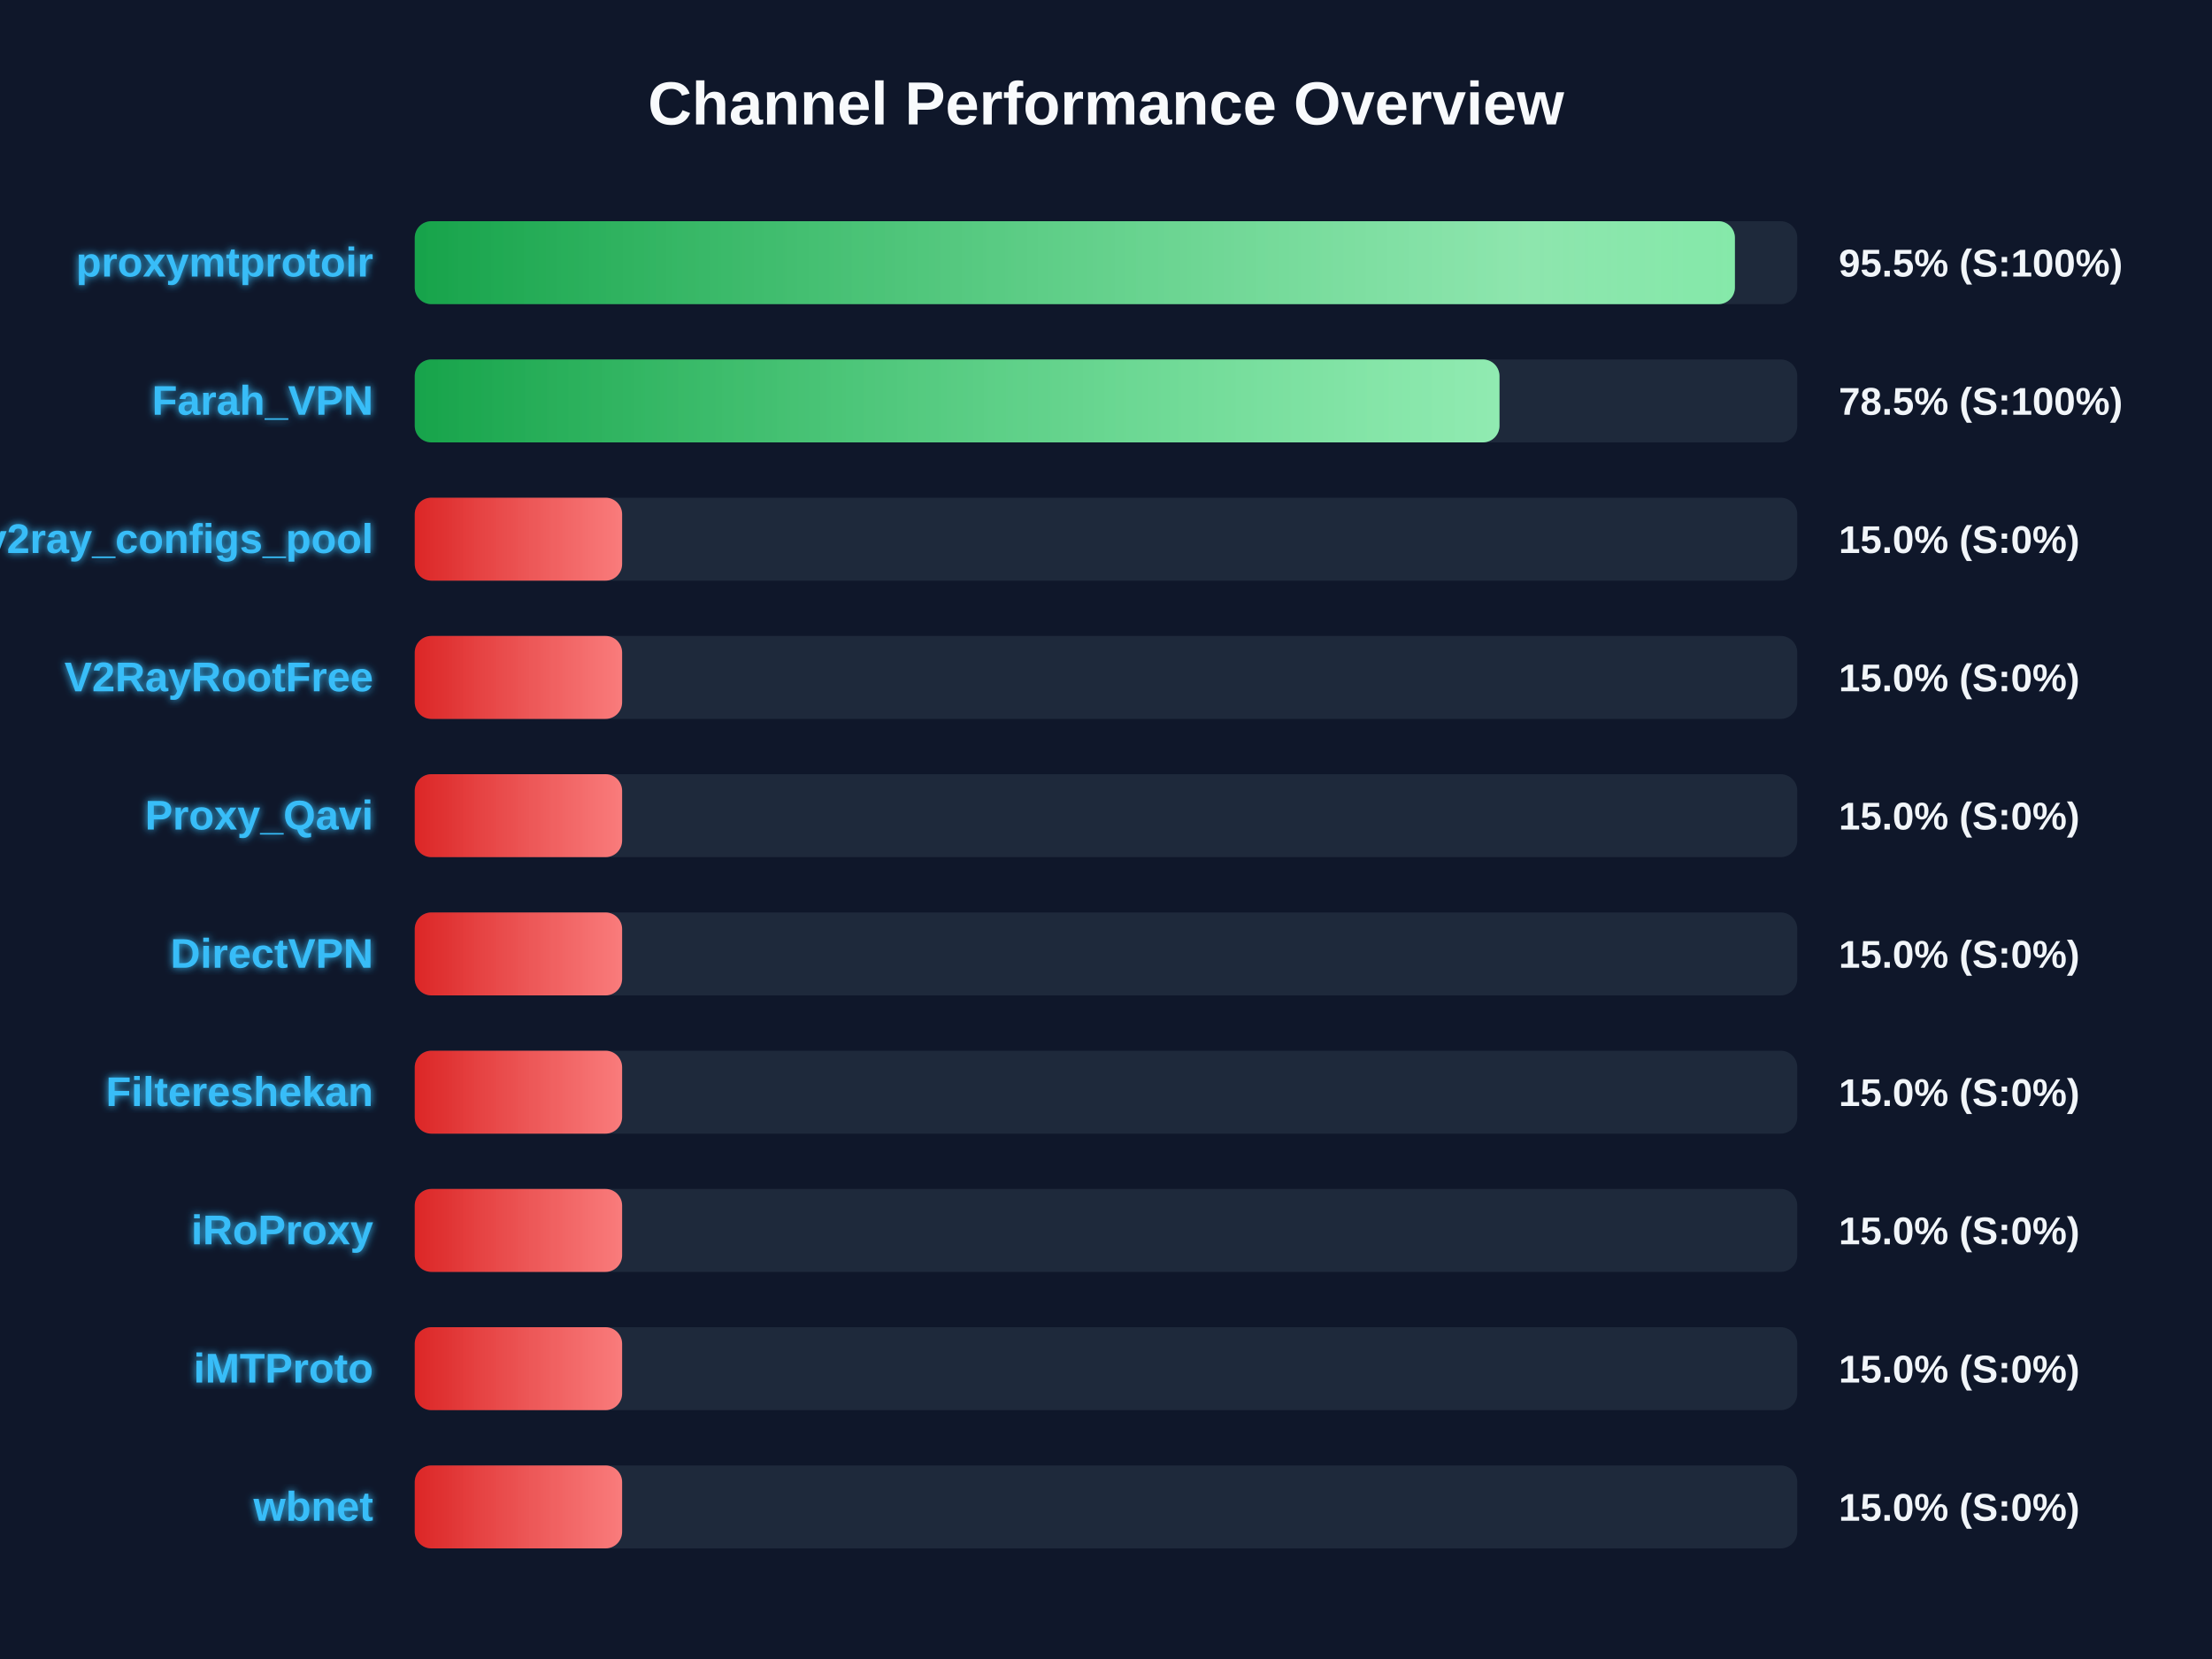
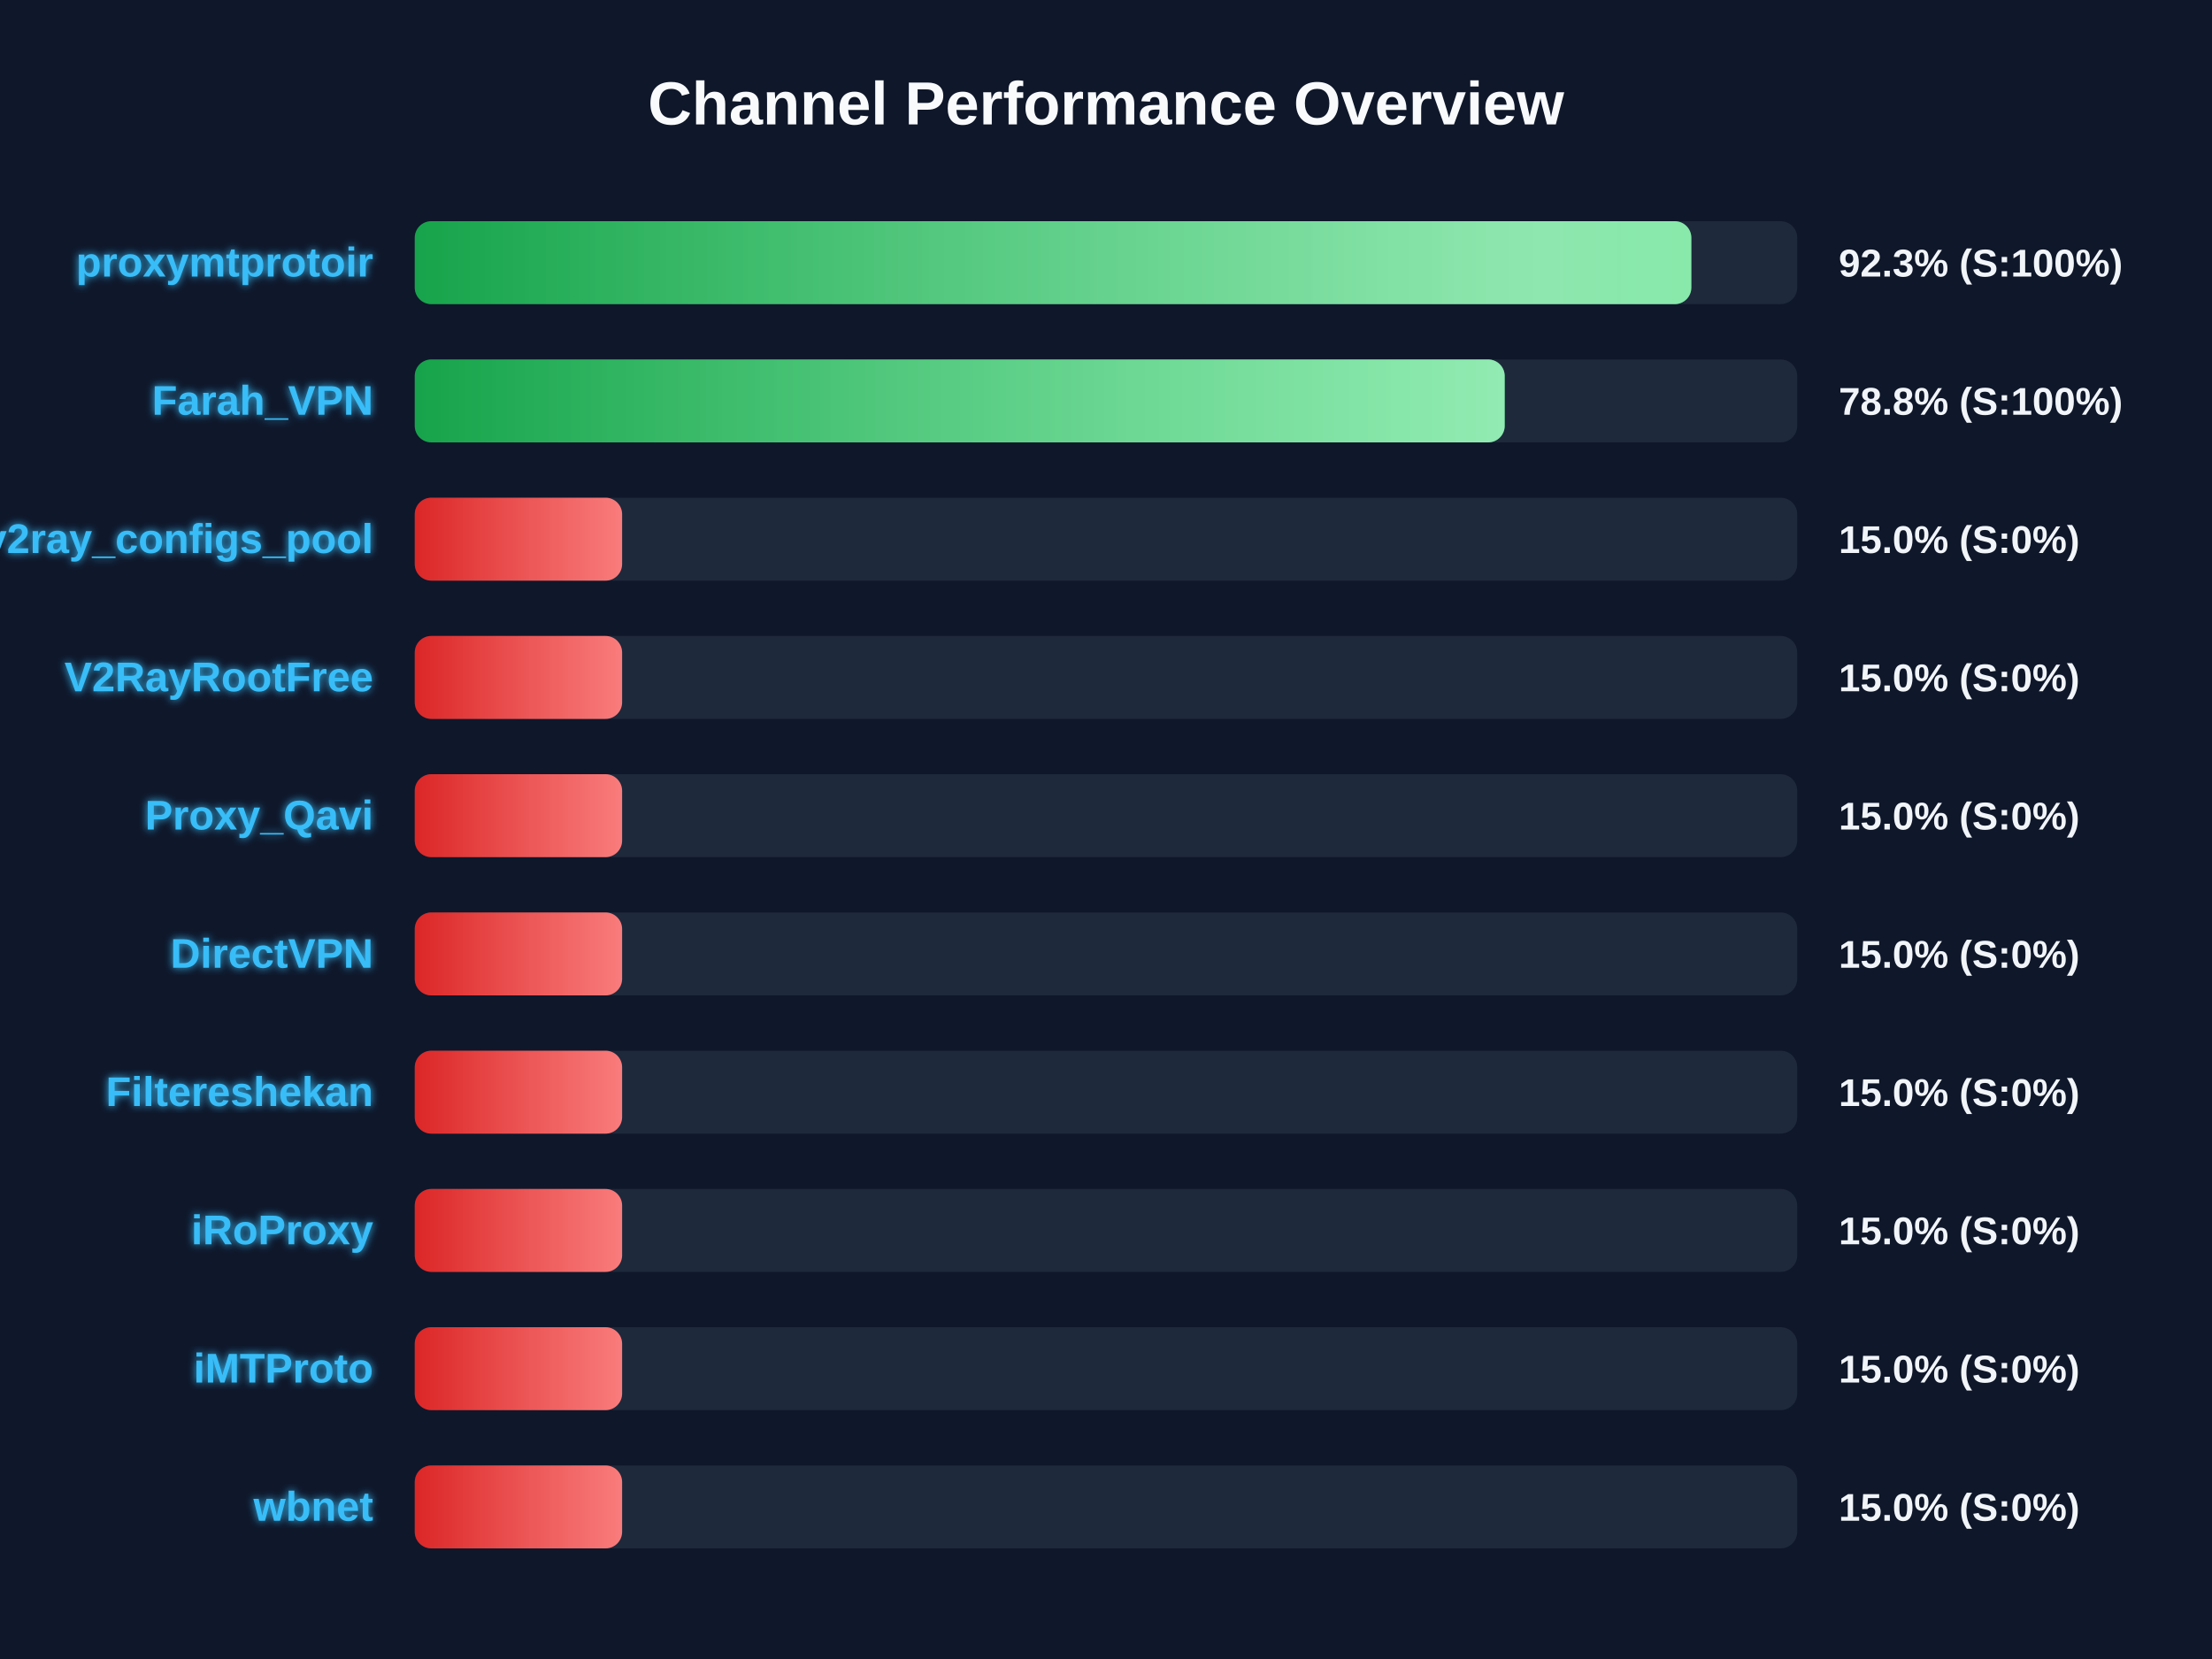
<svg xmlns="http://www.w3.org/2000/svg" width="800" height="600" version="1.1">
  <defs>
    <linearGradient id="grad-green" x1="0%" y1="0%" x2="100%" y2="0%">
      <stop offset="0%" stop-color="#16a34a" />
      <stop offset="100%" stop-color="#4ade80" />
    </linearGradient>
    <linearGradient id="grad-yellow" x1="0%" y1="0%" x2="100%" y2="0%">
      <stop offset="0%" stop-color="#ca8a04" />
      <stop offset="100%" stop-color="#fde047" />
    </linearGradient>
    <linearGradient id="grad-red" x1="0%" y1="0%" x2="100%" y2="0%">
      <stop offset="0%" stop-color="#dc2626" />
      <stop offset="100%" stop-color="#f87171" />
    </linearGradient>
    <linearGradient id="shimmer" x1="0%" y1="0%" x2="100%" y2="0%">
      <stop offset="0%" stop-color="rgba(255,255,255,0)" />
      <stop offset="50%" stop-color="rgba(255,255,255,0.4)" />
      <stop offset="100%" stop-color="rgba(255,255,255,0)" />
    </linearGradient>
    <filter id="glow" x="-20%" y="-20%" width="140%" height="140%">
      <feGaussianBlur stdDeviation="1.5" result="blur" />
      <feComposite in="SourceGraphic" in2="blur" operator="over" />
    </filter>
  </defs>
  <style>
        .bg-rect { fill: #0f172a; }
        .title { font: bold 22px 'Segoe UI', Arial, sans-serif; fill: #f8fafc; }
        .row { font: bold 15px 'Segoe UI', Arial, sans-serif; fill: #38bdf8; filter: url(#glow); }
        .score { font: bold 14px 'Segoe UI', Arial, sans-serif; fill: #f1f5f9; }
        @keyframes shimmer-anim {
            0% { transform: translateX(-100%); }
            100% { transform: translateX(200%); }
        }
        .shimmer-rect {
            animation: shimmer-anim 2.5s infinite linear;
        }
    </style>
  <rect width="100%" height="100%" class="bg-rect" />
  <text x="400" y="45" text-anchor="middle" class="title">Channel Performance Overview</text>
  <rect x="150" y="80" width="500" height="30" fill="#1e293b" rx="6" />
  <clipPath id="clip-0">
-     <rect x="150" y="80" width="477.45" height="30" rx="6" />
+     <rect x="150" y="80" width="461.7" height="30" rx="6" />
  </clipPath>
-   <rect x="150" y="80" width="477.45" height="30" fill="url(#grad-green)" rx="6" />
+   <rect x="150" y="80" width="461.7" height="30" fill="url(#grad-green)" rx="6" />
  <g clip-path="url(#clip-0)">
    <rect x="150" y="80" width="100%" height="30" fill="url(#shimmer)" class="shimmer-rect" />
  </g>
  <text x="135" y="100" text-anchor="end" class="row">proxymtprotoir</text>
-   <text x="665" y="100" text-anchor="start" class="score">95.5% (S:100%)</text>
+   <text x="665" y="100" text-anchor="start" class="score">92.3% (S:100%)</text>
  <rect x="150" y="130" width="500" height="30" fill="#1e293b" rx="6" />
  <clipPath id="clip-1">
-     <rect x="150" y="130" width="392.3" height="30" rx="6" />
+     <rect x="150" y="130" width="394.2" height="30" rx="6" />
  </clipPath>
-   <rect x="150" y="130" width="392.3" height="30" fill="url(#grad-green)" rx="6" />
+   <rect x="150" y="130" width="394.2" height="30" fill="url(#grad-green)" rx="6" />
  <g clip-path="url(#clip-1)">
    <rect x="150" y="130" width="100%" height="30" fill="url(#shimmer)" class="shimmer-rect" />
  </g>
  <text x="135" y="150" text-anchor="end" class="row">Farah_VPN</text>
-   <text x="665" y="150" text-anchor="start" class="score">78.5% (S:100%)</text>
+   <text x="665" y="150" text-anchor="start" class="score">78.8% (S:100%)</text>
  <rect x="150" y="180" width="500" height="30" fill="#1e293b" rx="6" />
  <clipPath id="clip-2">
    <rect x="150" y="180" width="75.0" height="30" rx="6" />
  </clipPath>
  <rect x="150" y="180" width="75.0" height="30" fill="url(#grad-red)" rx="6" />
  <g clip-path="url(#clip-2)">
    <rect x="150" y="180" width="100%" height="30" fill="url(#shimmer)" class="shimmer-rect" />
  </g>
  <text x="135" y="200" text-anchor="end" class="row">v2ray_configs_pool</text>
  <text x="665" y="200" text-anchor="start" class="score">15.0% (S:0%)</text>
  <rect x="150" y="230" width="500" height="30" fill="#1e293b" rx="6" />
  <clipPath id="clip-3">
    <rect x="150" y="230" width="75.0" height="30" rx="6" />
  </clipPath>
  <rect x="150" y="230" width="75.0" height="30" fill="url(#grad-red)" rx="6" />
  <g clip-path="url(#clip-3)">
    <rect x="150" y="230" width="100%" height="30" fill="url(#shimmer)" class="shimmer-rect" />
  </g>
  <text x="135" y="250" text-anchor="end" class="row">V2RayRootFree</text>
  <text x="665" y="250" text-anchor="start" class="score">15.0% (S:0%)</text>
  <rect x="150" y="280" width="500" height="30" fill="#1e293b" rx="6" />
  <clipPath id="clip-4">
    <rect x="150" y="280" width="75.0" height="30" rx="6" />
  </clipPath>
  <rect x="150" y="280" width="75.0" height="30" fill="url(#grad-red)" rx="6" />
  <g clip-path="url(#clip-4)">
    <rect x="150" y="280" width="100%" height="30" fill="url(#shimmer)" class="shimmer-rect" />
  </g>
  <text x="135" y="300" text-anchor="end" class="row">Proxy_Qavi</text>
  <text x="665" y="300" text-anchor="start" class="score">15.0% (S:0%)</text>
  <rect x="150" y="330" width="500" height="30" fill="#1e293b" rx="6" />
  <clipPath id="clip-5">
    <rect x="150" y="330" width="75.0" height="30" rx="6" />
  </clipPath>
  <rect x="150" y="330" width="75.0" height="30" fill="url(#grad-red)" rx="6" />
  <g clip-path="url(#clip-5)">
    <rect x="150" y="330" width="100%" height="30" fill="url(#shimmer)" class="shimmer-rect" />
  </g>
  <text x="135" y="350" text-anchor="end" class="row">DirectVPN</text>
  <text x="665" y="350" text-anchor="start" class="score">15.0% (S:0%)</text>
  <rect x="150" y="380" width="500" height="30" fill="#1e293b" rx="6" />
  <clipPath id="clip-6">
    <rect x="150" y="380" width="75.0" height="30" rx="6" />
  </clipPath>
  <rect x="150" y="380" width="75.0" height="30" fill="url(#grad-red)" rx="6" />
  <g clip-path="url(#clip-6)">
    <rect x="150" y="380" width="100%" height="30" fill="url(#shimmer)" class="shimmer-rect" />
  </g>
  <text x="135" y="400" text-anchor="end" class="row">Filtereshekan</text>
  <text x="665" y="400" text-anchor="start" class="score">15.0% (S:0%)</text>
  <rect x="150" y="430" width="500" height="30" fill="#1e293b" rx="6" />
  <clipPath id="clip-7">
    <rect x="150" y="430" width="75.0" height="30" rx="6" />
  </clipPath>
  <rect x="150" y="430" width="75.0" height="30" fill="url(#grad-red)" rx="6" />
  <g clip-path="url(#clip-7)">
    <rect x="150" y="430" width="100%" height="30" fill="url(#shimmer)" class="shimmer-rect" />
  </g>
  <text x="135" y="450" text-anchor="end" class="row">iRoProxy</text>
  <text x="665" y="450" text-anchor="start" class="score">15.0% (S:0%)</text>
  <rect x="150" y="480" width="500" height="30" fill="#1e293b" rx="6" />
  <clipPath id="clip-8">
    <rect x="150" y="480" width="75.0" height="30" rx="6" />
  </clipPath>
  <rect x="150" y="480" width="75.0" height="30" fill="url(#grad-red)" rx="6" />
  <g clip-path="url(#clip-8)">
    <rect x="150" y="480" width="100%" height="30" fill="url(#shimmer)" class="shimmer-rect" />
  </g>
  <text x="135" y="500" text-anchor="end" class="row">iMTProto</text>
  <text x="665" y="500" text-anchor="start" class="score">15.0% (S:0%)</text>
  <rect x="150" y="530" width="500" height="30" fill="#1e293b" rx="6" />
  <clipPath id="clip-9">
    <rect x="150" y="530" width="75.0" height="30" rx="6" />
  </clipPath>
  <rect x="150" y="530" width="75.0" height="30" fill="url(#grad-red)" rx="6" />
  <g clip-path="url(#clip-9)">
    <rect x="150" y="530" width="100%" height="30" fill="url(#shimmer)" class="shimmer-rect" />
  </g>
  <text x="135" y="550" text-anchor="end" class="row">wbnet</text>
  <text x="665" y="550" text-anchor="start" class="score">15.0% (S:0%)</text>
</svg>
